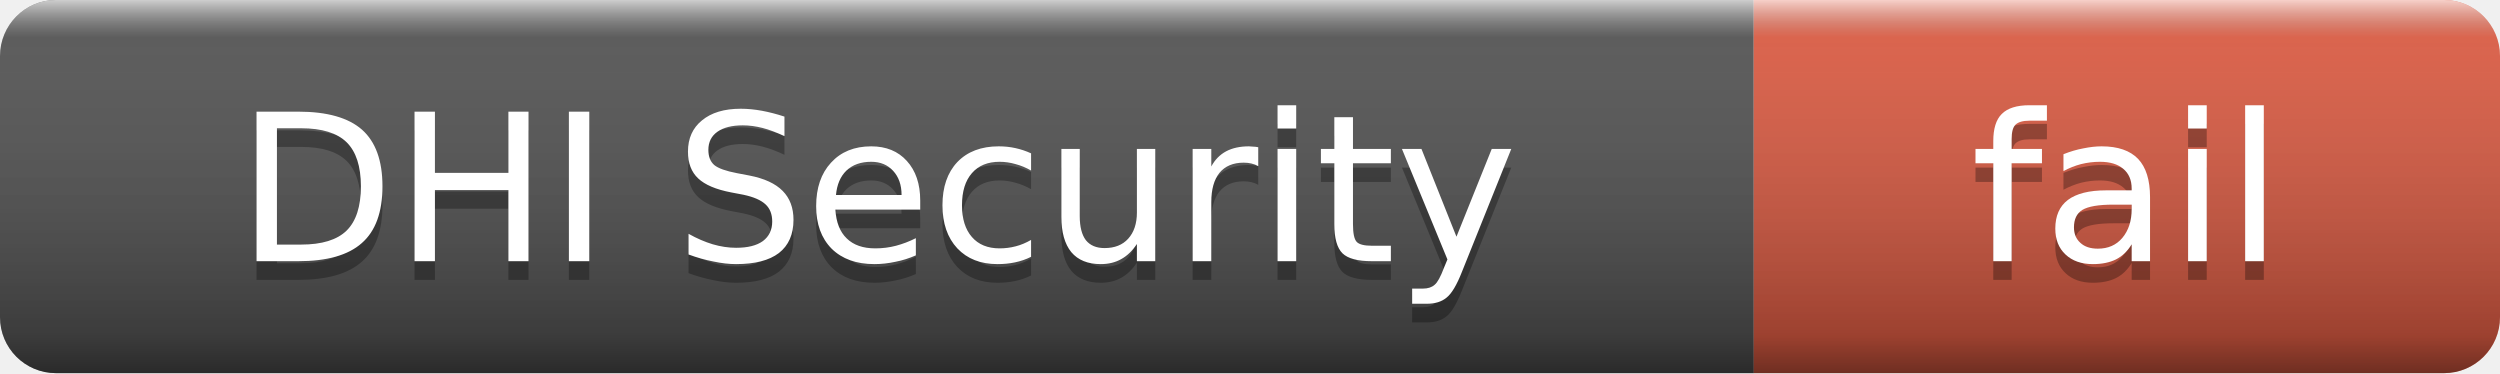
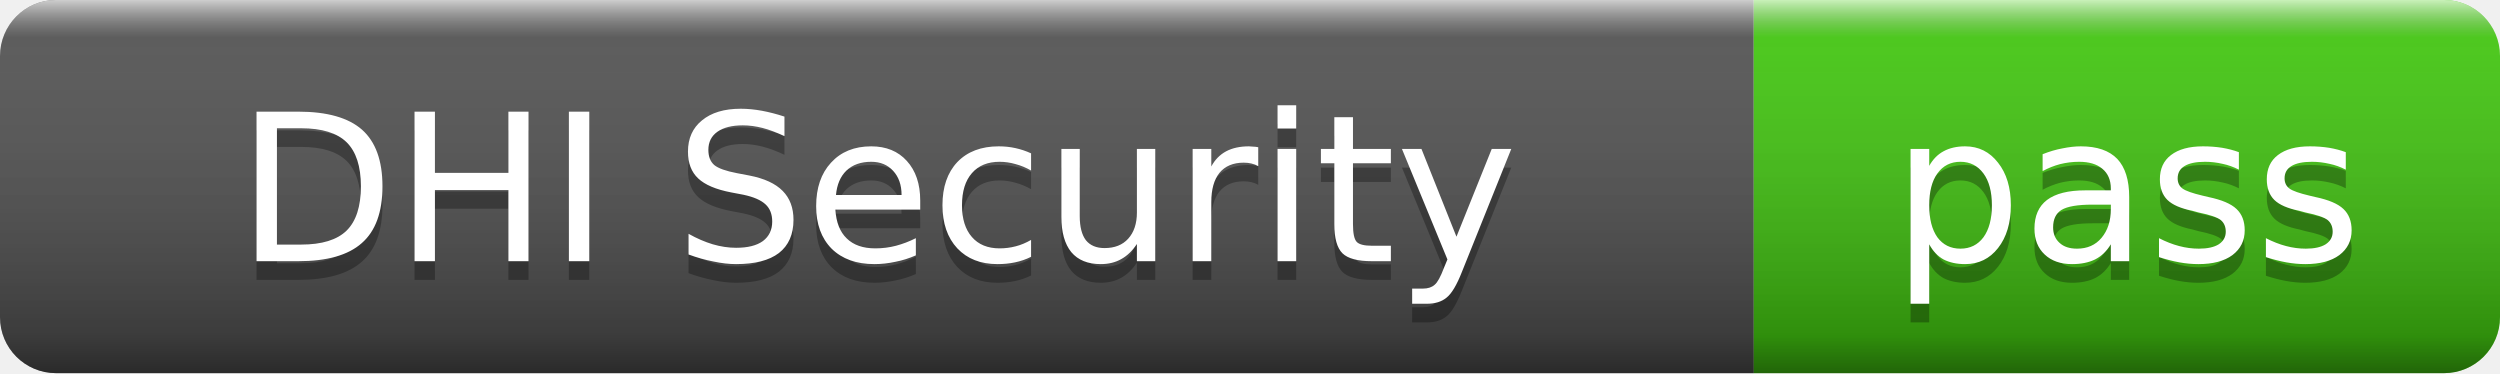
- <svg xmlns="http://www.w3.org/2000/svg" width="134" height="20" role="img" aria-label="DHI Security: fail">
+ <svg xmlns="http://www.w3.org/2000/svg" width="134" height="20" role="img" aria-label="DHI Security: pass">
  <linearGradient id="s" x2="0" y2="100%">
    <stop offset="0" stop-color="#fff" stop-opacity=".7" />
    <stop offset=".1" stop-color="#aaa" stop-opacity=".1" />
    <stop offset=".9" stop-color="#000" stop-opacity=".3" />
    <stop offset="1" stop-color="#000" stop-opacity=".5" />
  </linearGradient>
  <clipPath id="r">
    <rect width="134" height="20" rx="3" />
  </clipPath>
  <g clip-path="url(#r)">
    <rect width="94" height="20" fill="#555" />
-     <rect x="94" width="40" height="20" fill="#e05d44" />
+     <rect x="94" width="40" height="20" fill="#4c1" />
    <rect width="134" height="20" fill="url(#s)" />
  </g>
  <g fill="#fff" text-anchor="middle" font-family="Verdana,Geneva,DejaVu Sans,sans-serif" font-size="11">
    <text x="47" y="15" fill="#010101" fill-opacity=".3">DHI Security</text>
    <text x="47" y="14">DHI Security</text>
-     <text x="114" y="15" fill="#010101" fill-opacity=".3">fail</text>
-     <text x="114" y="14">fail</text>
+     <text x="114" y="15" fill="#010101" fill-opacity=".3">pass</text>
+     <text x="114" y="14">pass</text>
  </g>
</svg>
